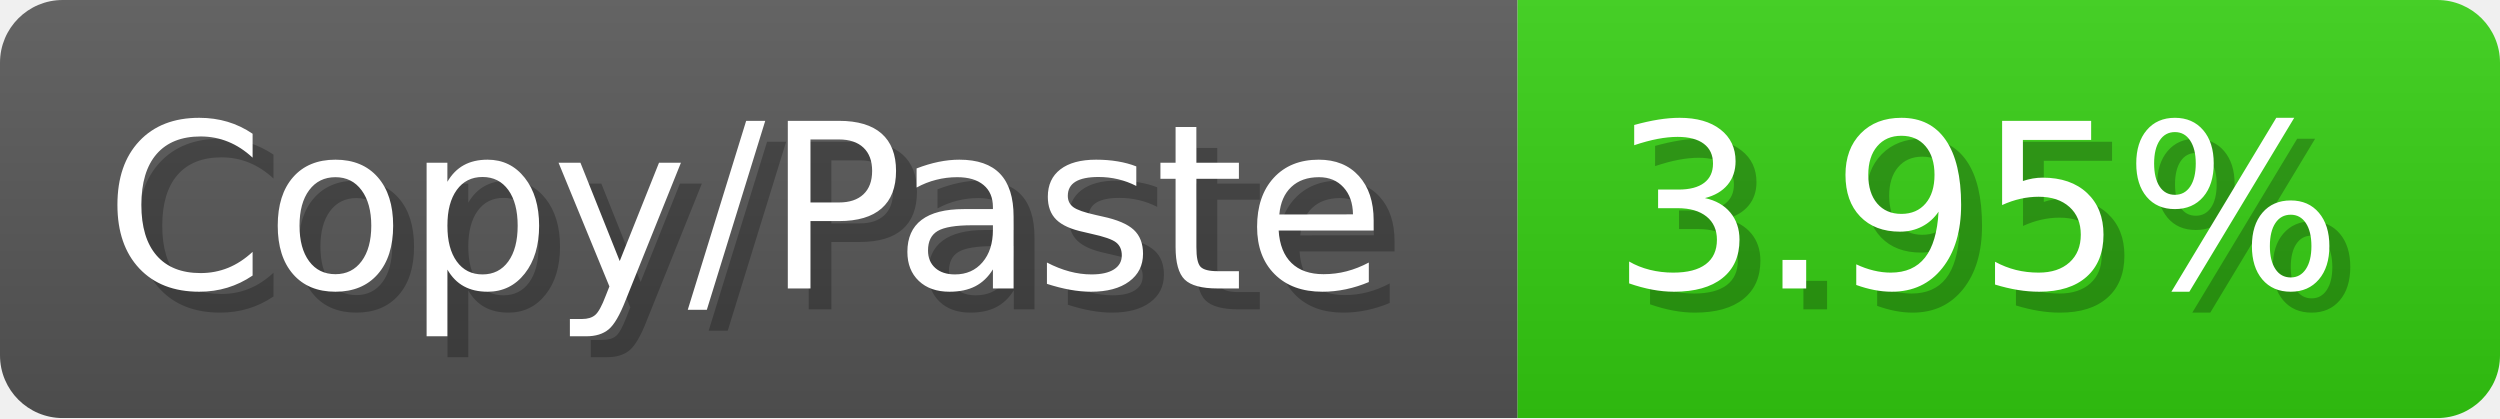
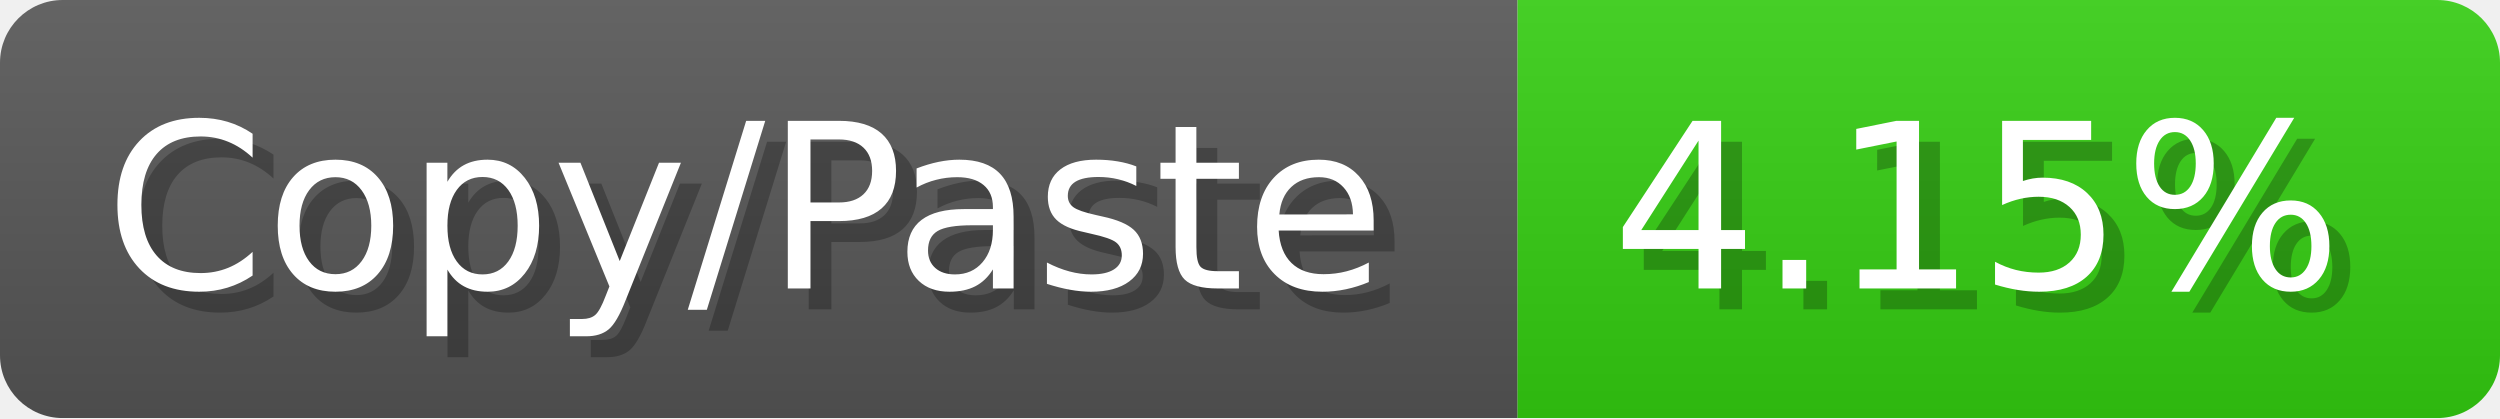
<svg xmlns="http://www.w3.org/2000/svg" width="119.6" height="20" viewBox="0 0 1196 200">
  <linearGradient id="a" x2="0" y2="100%">
    <stop offset="0" stop-opacity=".1" stop-color="#EEE" />
    <stop offset="1" stop-opacity=".1" />
  </linearGradient>
  <mask id="m">
    <rect width="1196" height="200" rx="30" fill="#FFF" />
  </mask>
  <g mask="url(#m)">
    <rect width="726" height="200" fill="#555" />
    <rect width="470" height="200" fill="#3C1" x="726" />
    <rect width="1196" height="200" fill="url(#a)" />
  </g>
  <g fill="#fff" text-anchor="start" font-family="Verdana,DejaVu Sans,sans-serif" font-size="110">
    <text x="60" y="148" textLength="626" fill="#000" opacity="0.25">Copy/Paste</text>
    <text x="50" y="138" textLength="626">Copy/Paste</text>
-     <text x="781" y="148" textLength="370" fill="#000" opacity="0.25">3.95%</text>
-     <text x="771" y="138" textLength="370">3.95%</text>
+     <text x="781" y="148" textLength="370" fill="#000" opacity="0.25">4.15%</text>
+     <text x="771" y="138" textLength="370">4.15%</text>
  </g>
</svg>
